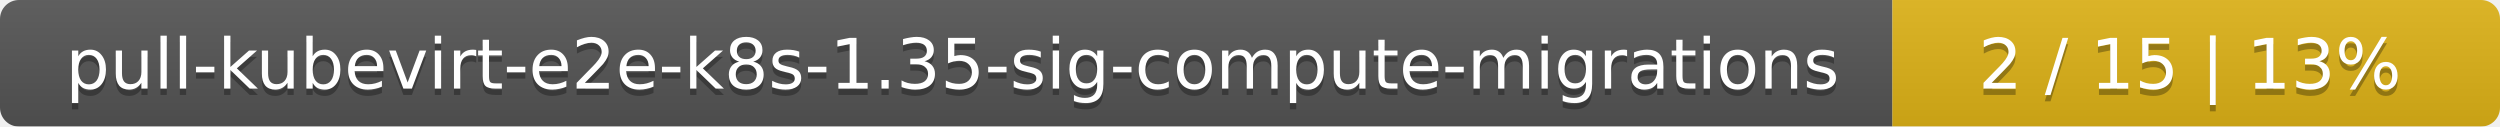
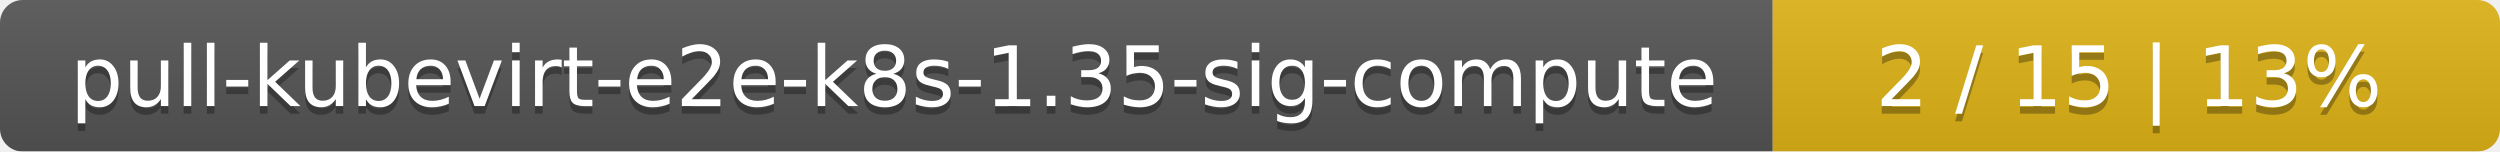
- <svg xmlns="http://www.w3.org/2000/svg" width="395" height="20">
+ <svg xmlns="http://www.w3.org/2000/svg" width="330" height="20">
  <linearGradient id="smooth" x2="0" y2="100%">
    <stop offset="0" stop-color="#bbb" stop-opacity=".1" />
    <stop offset="1" stop-opacity=".1" />
  </linearGradient>
  <mask id="round">
-     <rect width="395" height="20" rx="3" fill="#fff" />
+     <rect width="330" height="20" rx="3" fill="#fff" />
  </mask>
  <g mask="url(#round)">
-     <rect width="299" height="20" fill="#555" />
-     <rect x="299" width="96" height="20" fill="#dfb317" />
-     <rect width="395" height="20" fill="url(#smooth)" />
+     <rect width="234" height="20" fill="#555" />
+     <rect x="234" width="96" height="20" fill="#dfb317" />
+     <rect width="330" height="20" fill="url(#smooth)" />
  </g>
  <g fill="#fff" text-anchor="middle" font-family="DejaVu Sans,Verdana,Geneva,sans-serif" font-size="11">
-     <text x="150.5" y="15" fill="#010101" fill-opacity=".3">pull-kubevirt-e2e-k8s-1.35-sig-compute-migrations</text>
-     <text x="150.5" y="14">pull-kubevirt-e2e-k8s-1.35-sig-compute-migrations</text>
-     <text x="346" y="15" fill="#010101" fill-opacity=".3">2 / 15    |    13%</text>
-     <text x="346" y="14">2 / 15    |    13%</text>
+     <text x="118" y="15" fill="#010101" fill-opacity=".3">pull-kubevirt-e2e-k8s-1.35-sig-compute</text>
+     <text x="118" y="14">pull-kubevirt-e2e-k8s-1.35-sig-compute</text>
+     <text x="281" y="15" fill="#010101" fill-opacity=".3">2 / 15    |    13%</text>
+     <text x="281" y="14">2 / 15    |    13%</text>
  </g>
</svg>
